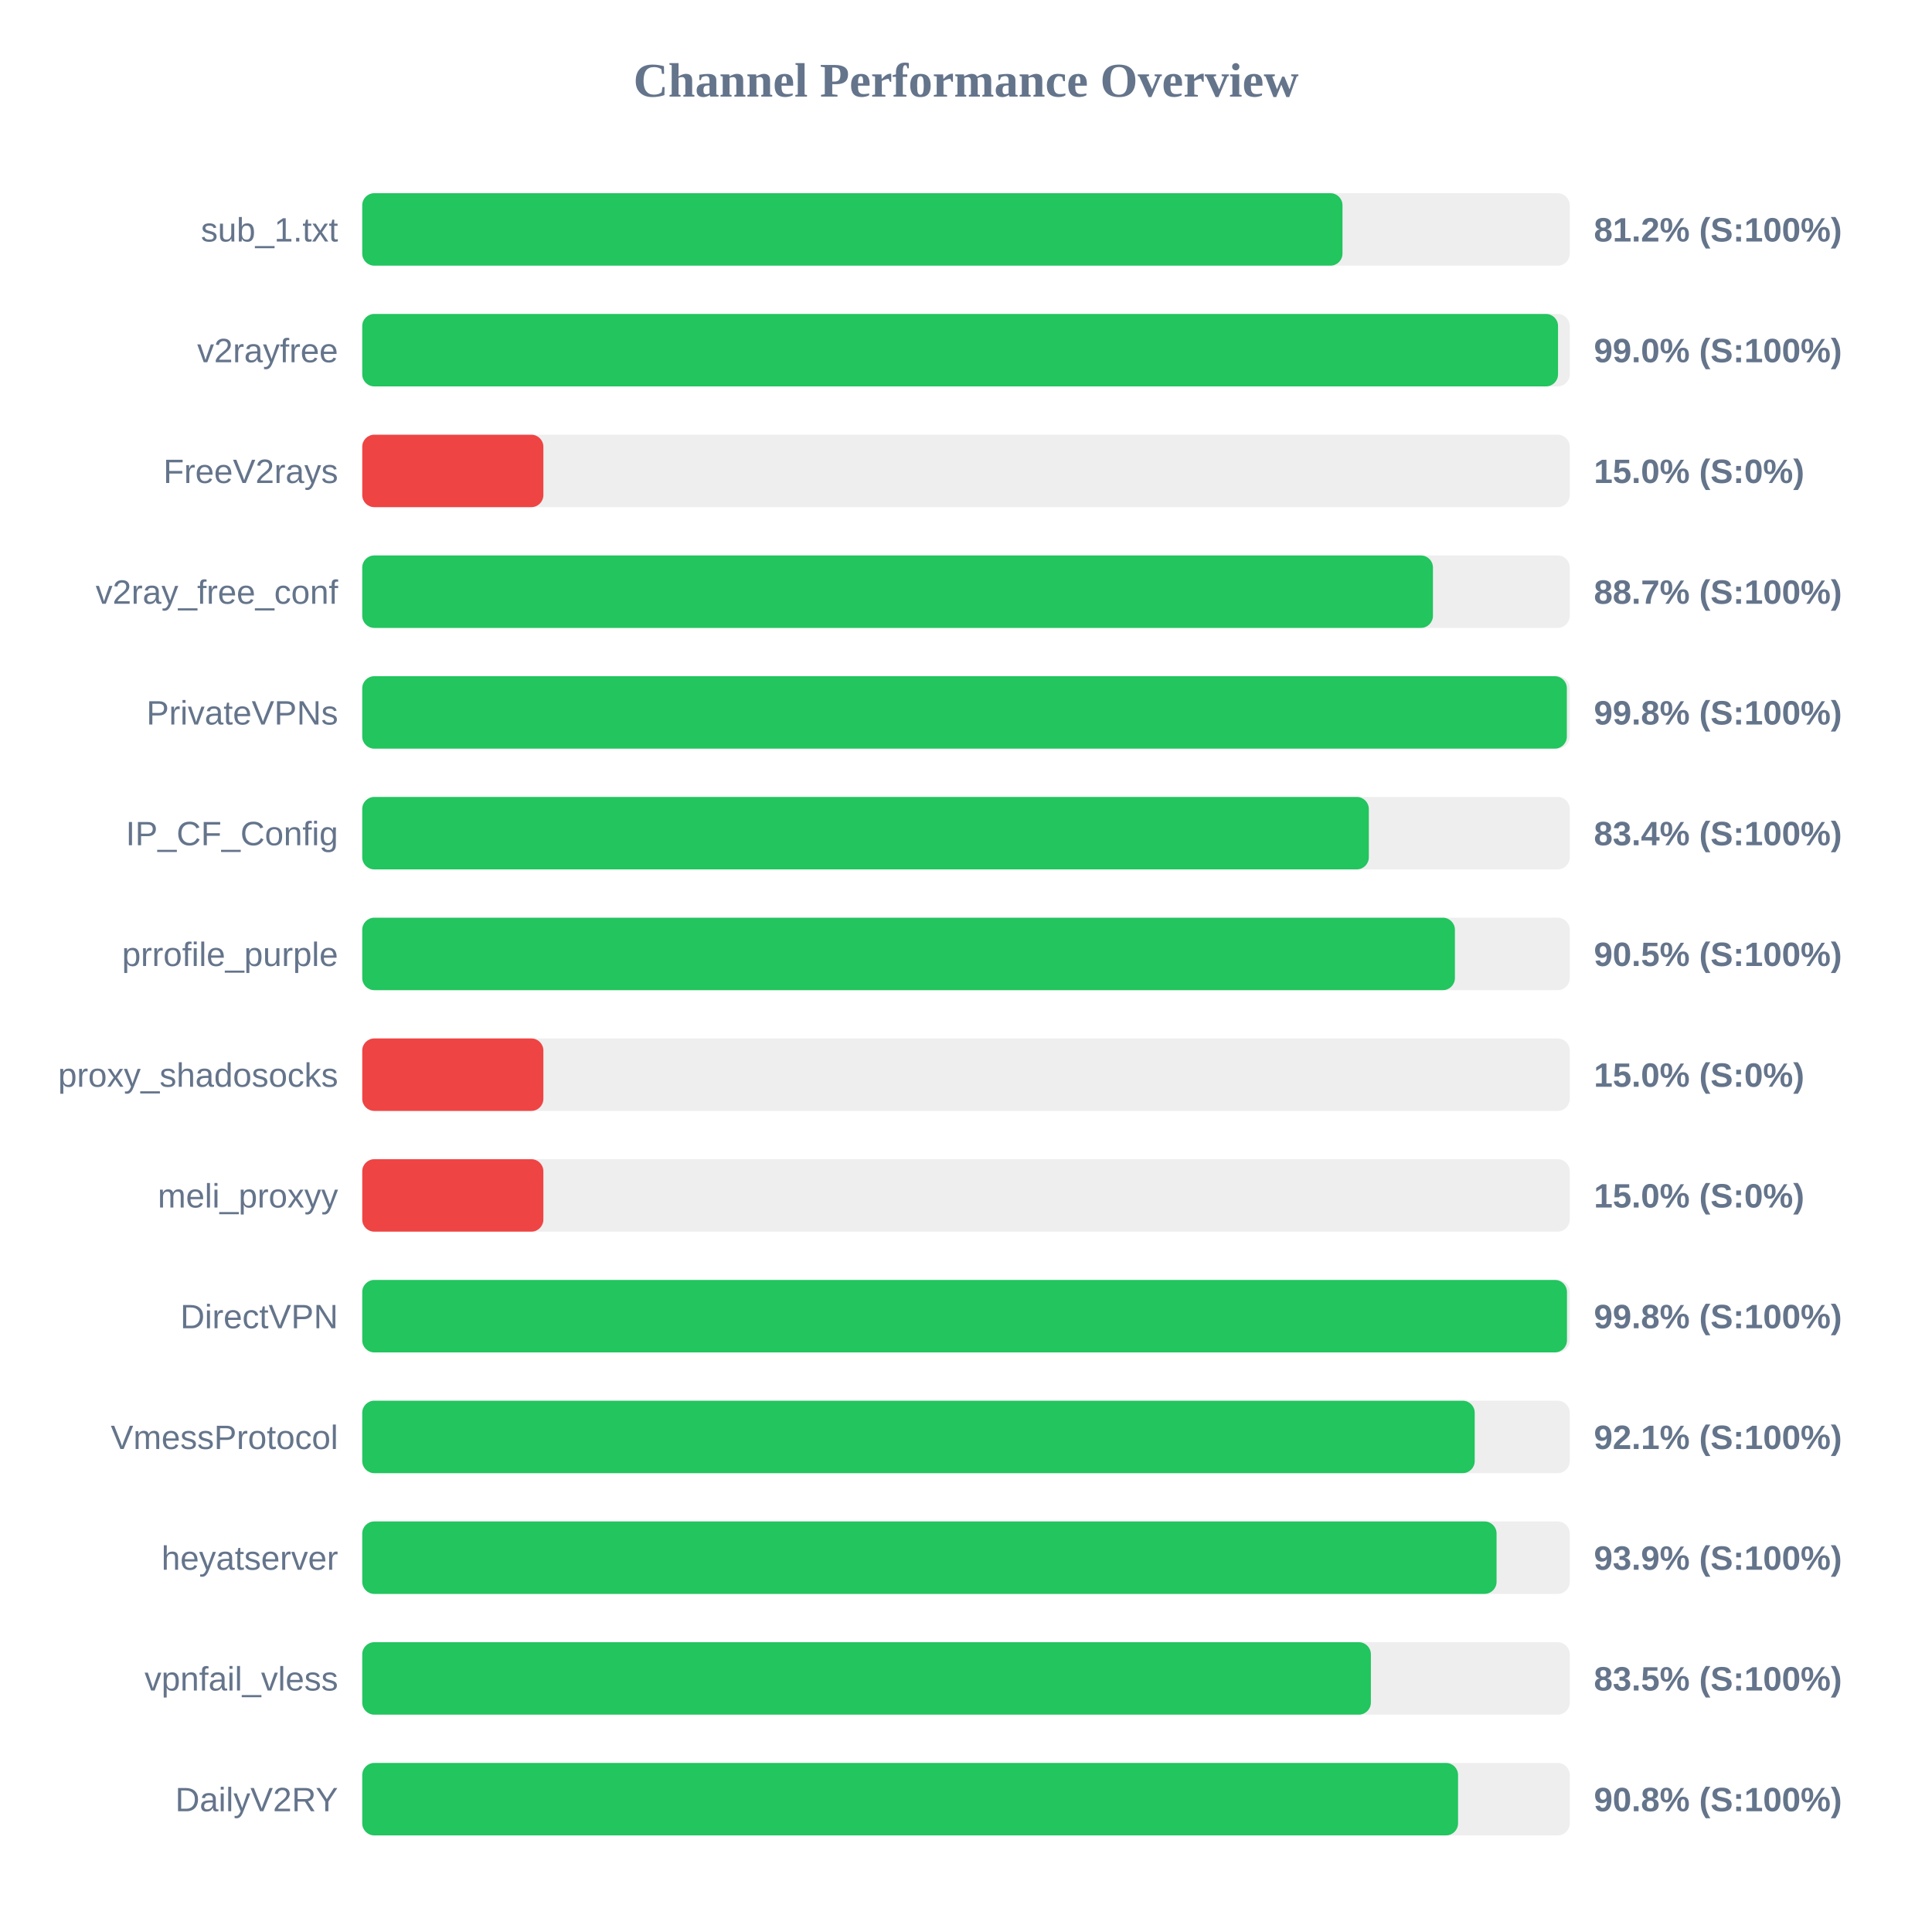
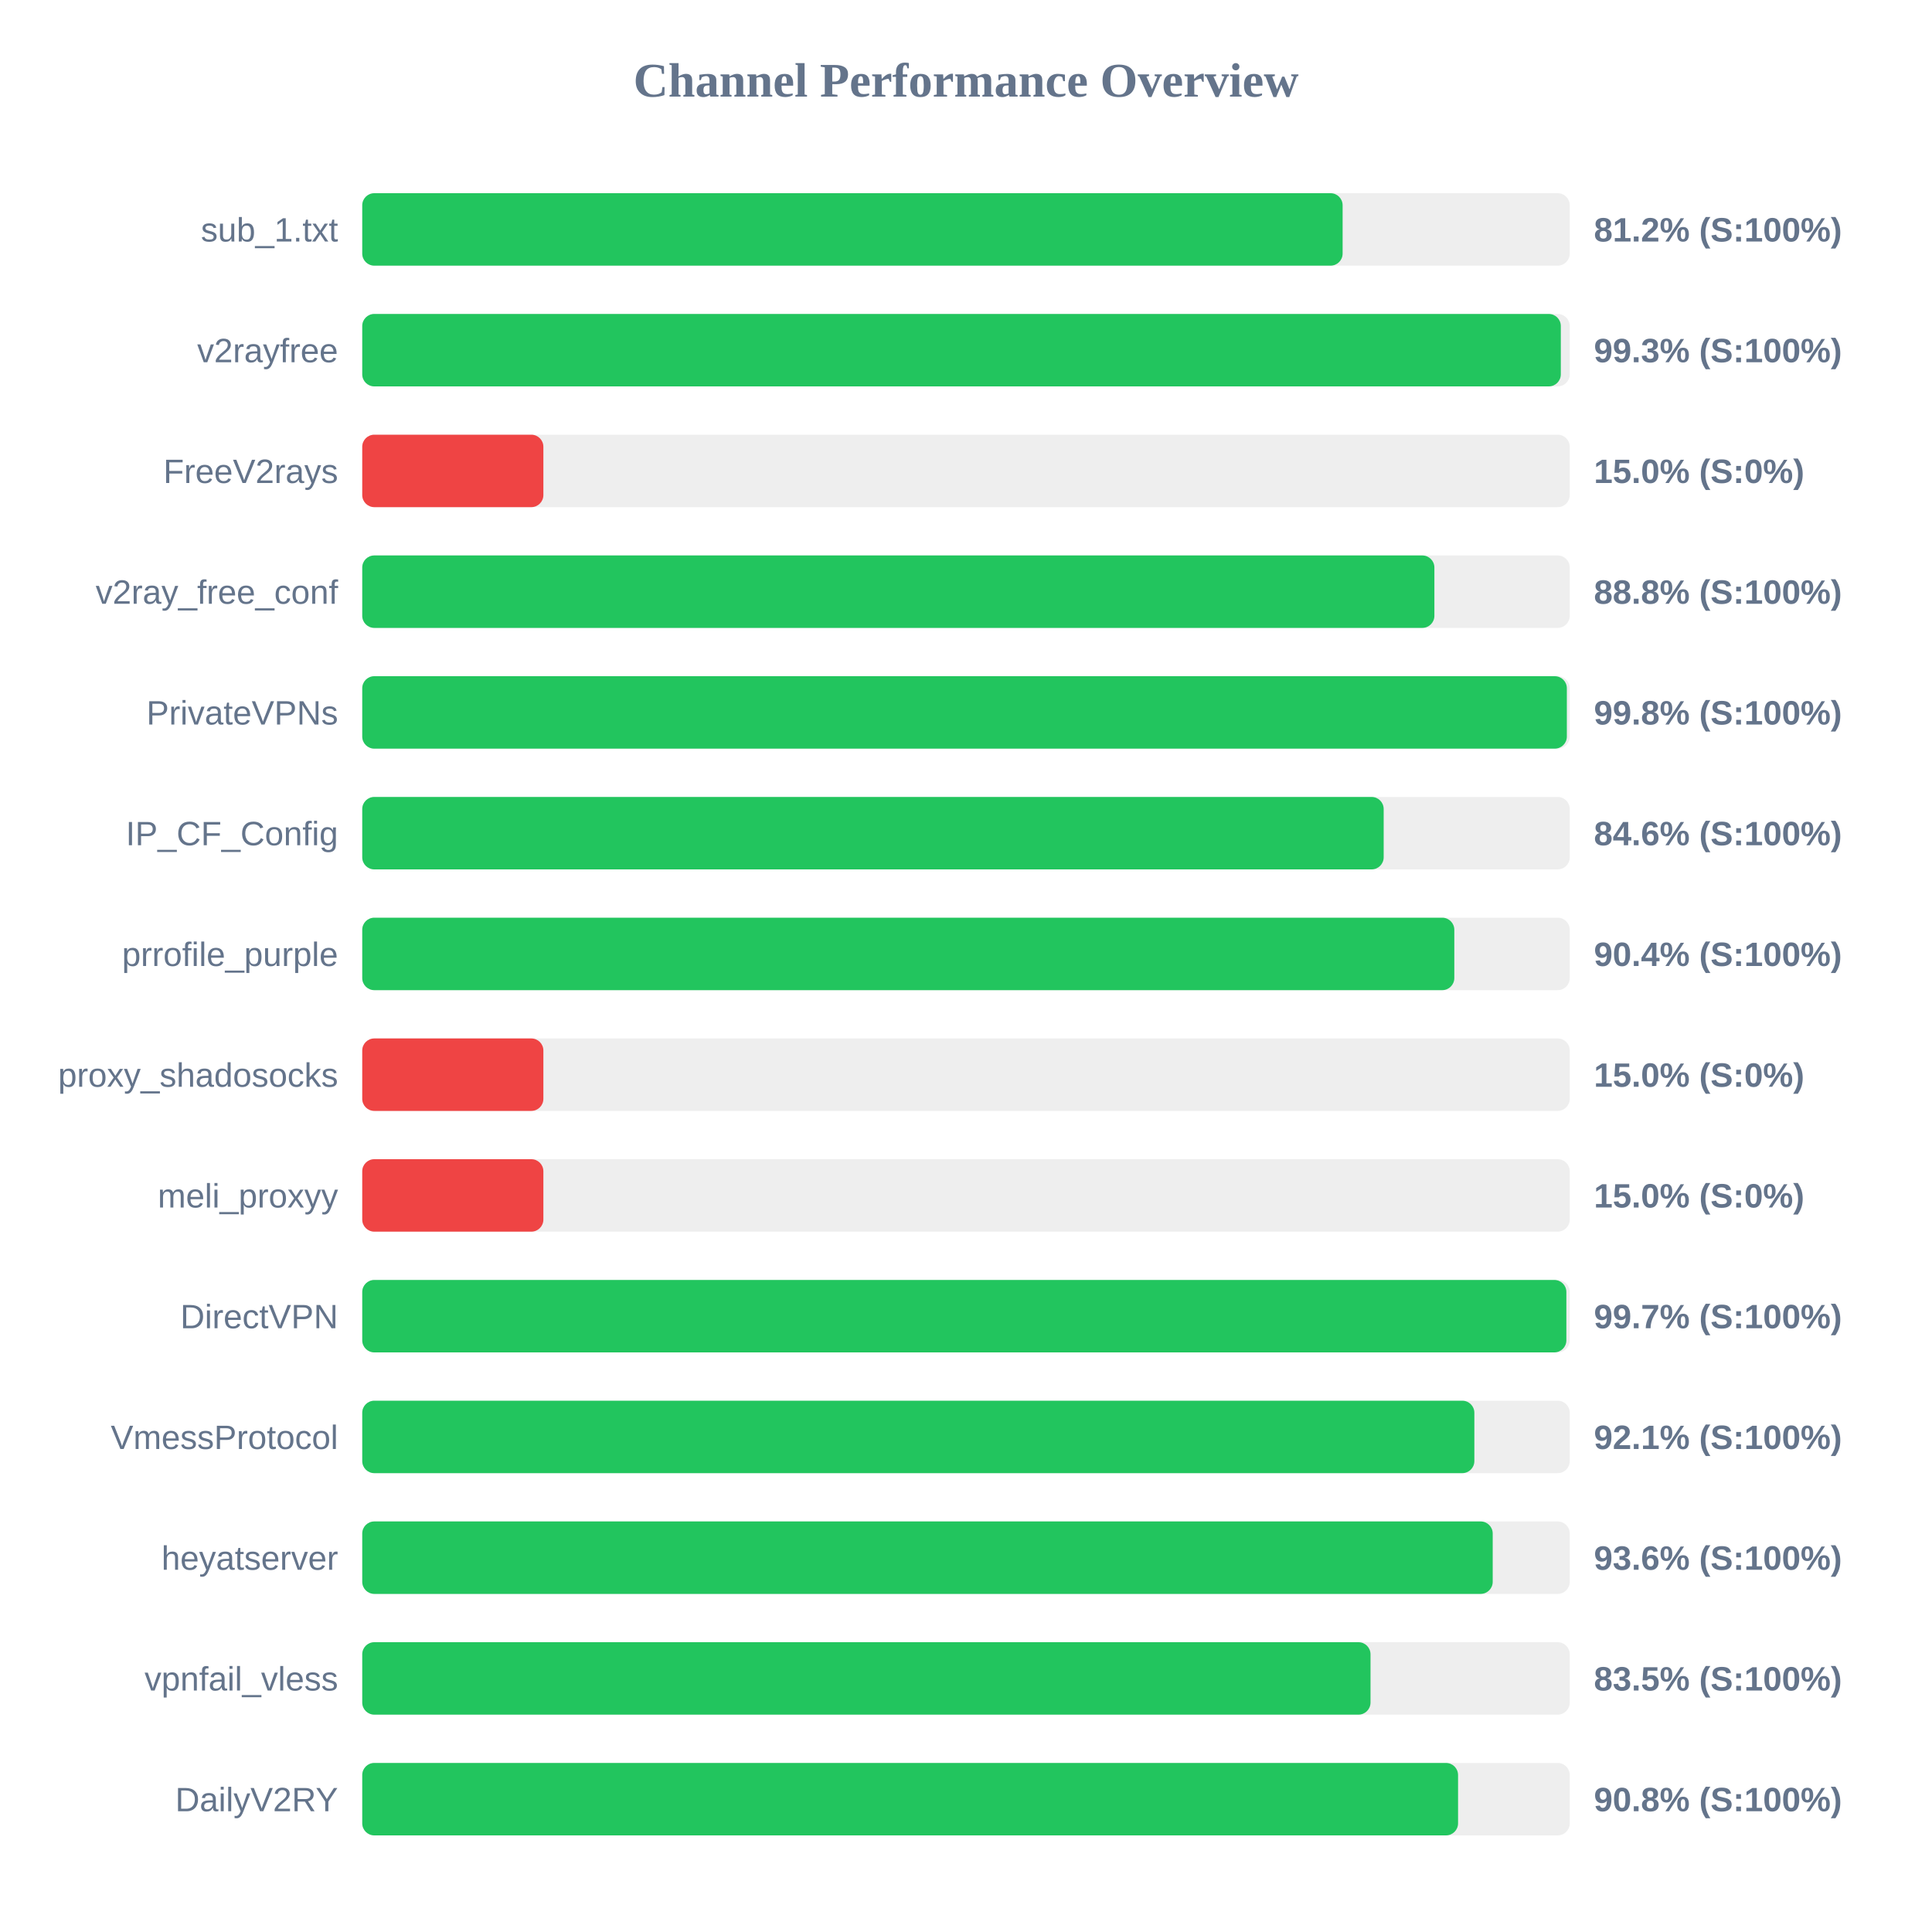
<svg xmlns="http://www.w3.org/2000/svg" width="800" height="800" version="1.1">
  <style>
        .row { font: 14px Arial; fill: #64748b; }
        .score { font: bold 14px Arial; fill: #64748b; }
    </style>
  <text x="400" y="40" text-anchor="middle" font-size="20px" font-weight="bold" fill="#64748b">Channel Performance Overview</text>
  <rect x="150" y="80" width="500" height="30" fill="#eee" rx="5" />
-   <rect x="150" y="80" width="405.9" height="30" fill="#22c55e" rx="5" />
+   <rect x="150" y="80" width="405.95" height="30" fill="#22c55e" rx="5" />
  <text x="140" y="100" text-anchor="end" class="row">sub_1.txt</text>
  <text x="660" y="100" text-anchor="start" class="score">81.2% (S:100%)</text>
  <rect x="150" y="130" width="500" height="30" fill="#eee" rx="5" />
-   <rect x="150" y="130" width="495.15" height="30" fill="#22c55e" rx="5" />
+   <rect x="150" y="130" width="496.3" height="30" fill="#22c55e" rx="5" />
  <text x="140" y="150" text-anchor="end" class="row">v2rayfree</text>
-   <text x="660" y="150" text-anchor="start" class="score">99.0% (S:100%)</text>
+   <text x="660" y="150" text-anchor="start" class="score">99.3% (S:100%)</text>
  <rect x="150" y="180" width="500" height="30" fill="#eee" rx="5" />
  <rect x="150" y="180" width="75.0" height="30" fill="#ef4444" rx="5" />
  <text x="140" y="200" text-anchor="end" class="row">FreeV2rays</text>
  <text x="660" y="200" text-anchor="start" class="score">15.0% (S:0%)</text>
  <rect x="150" y="230" width="500" height="30" fill="#eee" rx="5" />
-   <rect x="150" y="230" width="443.35" height="30" fill="#22c55e" rx="5" />
+   <rect x="150" y="230" width="443.95" height="30" fill="#22c55e" rx="5" />
  <text x="140" y="250" text-anchor="end" class="row">v2ray_free_conf</text>
-   <text x="660" y="250" text-anchor="start" class="score">88.7% (S:100%)</text>
+   <text x="660" y="250" text-anchor="start" class="score">88.8% (S:100%)</text>
  <rect x="150" y="280" width="500" height="30" fill="#eee" rx="5" />
  <rect x="150" y="280" width="498.8" height="30" fill="#22c55e" rx="5" />
  <text x="140" y="300" text-anchor="end" class="row">PrivateVPNs</text>
  <text x="660" y="300" text-anchor="start" class="score">99.8% (S:100%)</text>
  <rect x="150" y="330" width="500" height="30" fill="#eee" rx="5" />
-   <rect x="150" y="330" width="416.8" height="30" fill="#22c55e" rx="5" />
+   <rect x="150" y="330" width="422.95" height="30" fill="#22c55e" rx="5" />
  <text x="140" y="350" text-anchor="end" class="row">IP_CF_Config</text>
-   <text x="660" y="350" text-anchor="start" class="score">83.4% (S:100%)</text>
+   <text x="660" y="350" text-anchor="start" class="score">84.6% (S:100%)</text>
  <rect x="150" y="380" width="500" height="30" fill="#eee" rx="5" />
-   <rect x="150" y="380" width="452.45" height="30" fill="#22c55e" rx="5" />
+   <rect x="150" y="380" width="452.2" height="30" fill="#22c55e" rx="5" />
  <text x="140" y="400" text-anchor="end" class="row">prrofile_purple</text>
-   <text x="660" y="400" text-anchor="start" class="score">90.5% (S:100%)</text>
+   <text x="660" y="400" text-anchor="start" class="score">90.4% (S:100%)</text>
  <rect x="150" y="430" width="500" height="30" fill="#eee" rx="5" />
  <rect x="150" y="430" width="75.0" height="30" fill="#ef4444" rx="5" />
  <text x="140" y="450" text-anchor="end" class="row">proxy_shadosocks</text>
  <text x="660" y="450" text-anchor="start" class="score">15.0% (S:0%)</text>
  <rect x="150" y="480" width="500" height="30" fill="#eee" rx="5" />
  <rect x="150" y="480" width="75.0" height="30" fill="#ef4444" rx="5" />
  <text x="140" y="500" text-anchor="end" class="row">meli_proxyy</text>
  <text x="660" y="500" text-anchor="start" class="score">15.0% (S:0%)</text>
  <rect x="150" y="530" width="500" height="30" fill="#eee" rx="5" />
-   <rect x="150" y="530" width="498.85" height="30" fill="#22c55e" rx="5" />
+   <rect x="150" y="530" width="498.6" height="30" fill="#22c55e" rx="5" />
  <text x="140" y="550" text-anchor="end" class="row">DirectVPN</text>
-   <text x="660" y="550" text-anchor="start" class="score">99.8% (S:100%)</text>
+   <text x="660" y="550" text-anchor="start" class="score">99.7% (S:100%)</text>
  <rect x="150" y="580" width="500" height="30" fill="#eee" rx="5" />
-   <rect x="150" y="580" width="460.65" height="30" fill="#22c55e" rx="5" />
+   <rect x="150" y="580" width="460.5" height="30" fill="#22c55e" rx="5" />
  <text x="140" y="600" text-anchor="end" class="row">VmessProtocol</text>
  <text x="660" y="600" text-anchor="start" class="score">92.1% (S:100%)</text>
  <rect x="150" y="630" width="500" height="30" fill="#eee" rx="5" />
-   <rect x="150" y="630" width="469.7" height="30" fill="#22c55e" rx="5" />
+   <rect x="150" y="630" width="468.1" height="30" fill="#22c55e" rx="5" />
  <text x="140" y="650" text-anchor="end" class="row">heyatserver</text>
-   <text x="660" y="650" text-anchor="start" class="score">93.9% (S:100%)</text>
+   <text x="660" y="650" text-anchor="start" class="score">93.6% (S:100%)</text>
  <rect x="150" y="680" width="500" height="30" fill="#eee" rx="5" />
-   <rect x="150" y="680" width="417.65" height="30" fill="#22c55e" rx="5" />
+   <rect x="150" y="680" width="417.5" height="30" fill="#22c55e" rx="5" />
  <text x="140" y="700" text-anchor="end" class="row">vpnfail_vless</text>
  <text x="660" y="700" text-anchor="start" class="score">83.5% (S:100%)</text>
  <rect x="150" y="730" width="500" height="30" fill="#eee" rx="5" />
  <rect x="150" y="730" width="453.75" height="30" fill="#22c55e" rx="5" />
  <text x="140" y="750" text-anchor="end" class="row">DailyV2RY</text>
  <text x="660" y="750" text-anchor="start" class="score">90.8% (S:100%)</text>
</svg>
